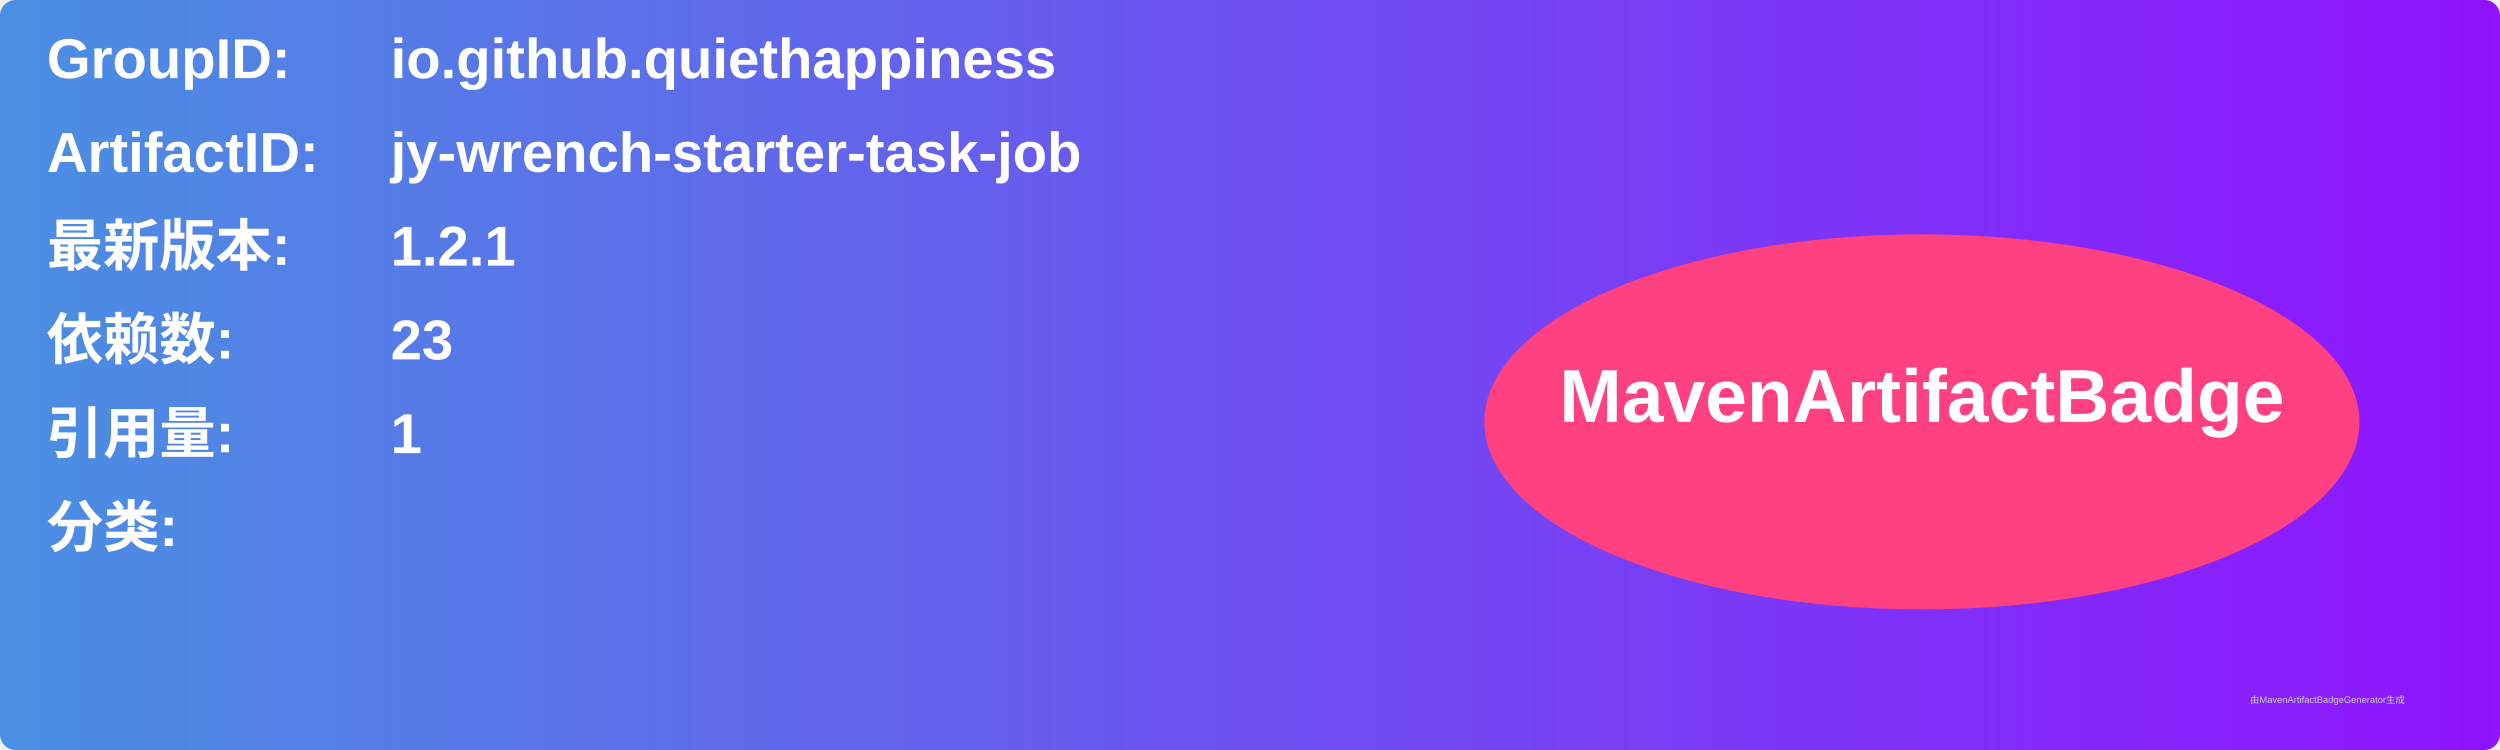
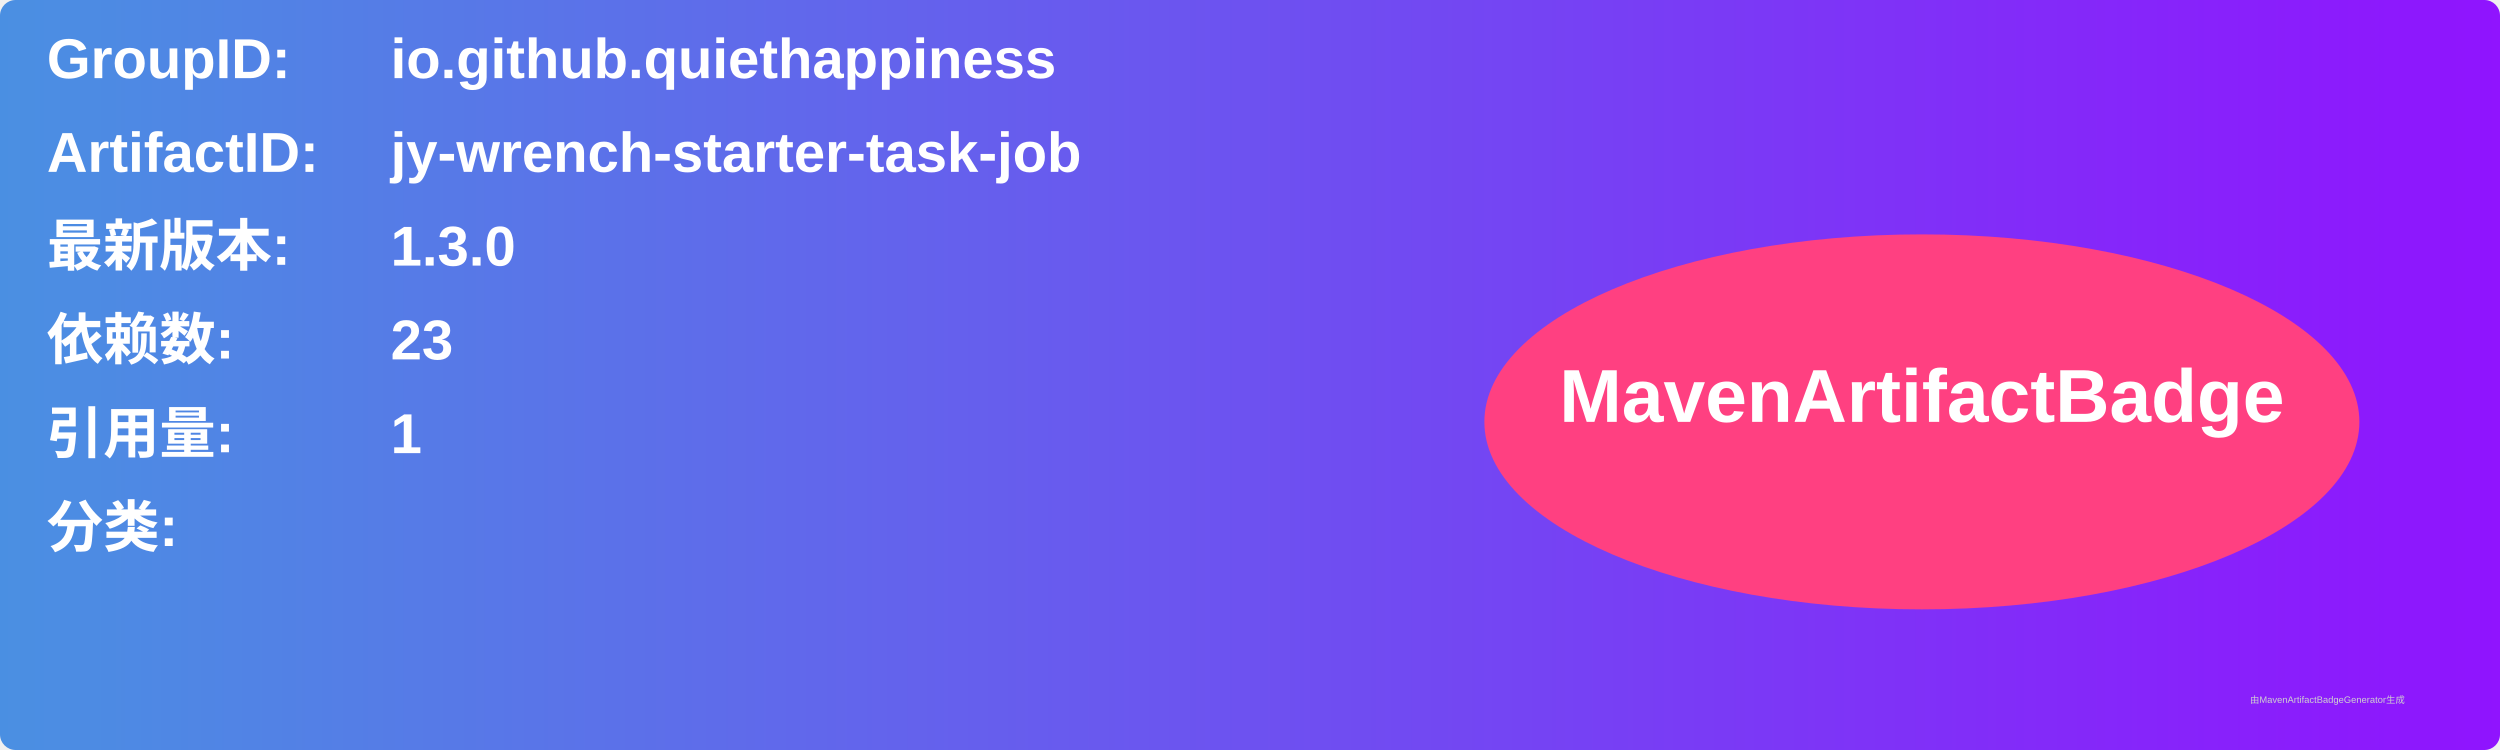
<svg xmlns="http://www.w3.org/2000/svg" width="800" height="240" viewBox="0 0 800 240">
  <linearGradient id="grad" x1="0%" y1="0%" x2="100%" y2="0%">
    <stop offset="0%" stop-color="#4a90e2" />
    <stop offset="100%" stop-color="#9013fe" />
  </linearGradient>
  <rect width="100%" height="100%" rx="5" ry="5" fill="url(#grad)" />
  <g transform="translate(15, 15)">
    <text x="0" y="10" font-family="Arial" font-size="18" fill="white" font-weight="bold" width="260">GroupID:</text>
    <text x="110" y="10" font-family="Arial" font-size="18" fill="white" font-weight="bold" width="460">io.github.quiethappiness</text>
    <text x="0" y="40" font-family="Arial" font-size="18" fill="white" font-weight="bold" width="260">ArtifactID:</text>
    <text x="110" y="40" font-family="Arial" font-size="18" fill="white" font-weight="bold" width="460">jy-wrench-starter-task-job</text>
    <text x="0" y="70" font-family="Arial" font-size="18" fill="white" font-weight="bold">最新版本:</text>
    <text x="110" y="70" font-family="Arial" font-size="18" fill="white" font-weight="bold">
-       <tspan font-weight="bold">1.2.1</tspan>
+       <tspan font-weight="bold">1.3.0</tspan>
    </text>
    <text x="0" y="100" font-family="Arial" font-size="18" fill="white" font-weight="bold">依赖数: </text>
    <text x="110" y="100" font-family="Arial" font-size="18" fill="white">
      <tspan font-weight="bold">23</tspan>
    </text>
    <text x="0" y="130" font-family="Arial" font-size="18" fill="white" font-weight="bold">引用量: </text>
    <text x="110" y="130" font-family="Arial" font-size="18" fill="white">
      <tspan font-weight="bold">1</tspan>
    </text>
    <text x="0" y="160" font-family="Arial" font-size="18" fill="white" font-weight="bold">分类:</text>
    <text x="10" y="190" font-family="Arial" font-size="10" fill="white">
      <tspan font-weight="bold" />
    </text>
    <ellipse cx="600" cy="120" rx="140" ry="60" fill="#ff4081" />
    <text x="600" y="120" text-anchor="middle" font-family="Arial" font-size="24" fill="white" font-weight="bold">MavenArtifactBadge</text>
  </g>
  <text x="720" y="225" font-family="Arial" font-size="3" fill="#d0d0d0">由MavenArtifactBadgeGenerator生成</text>
</svg>
